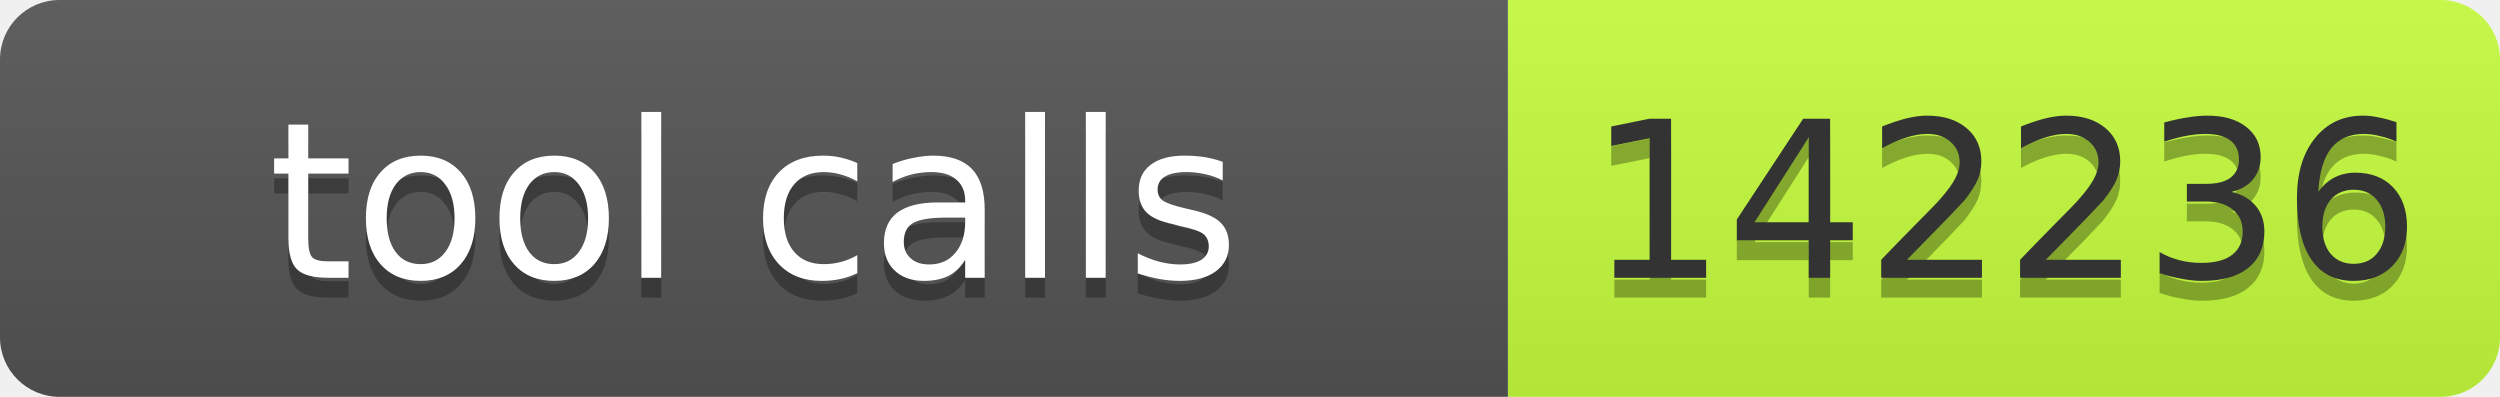
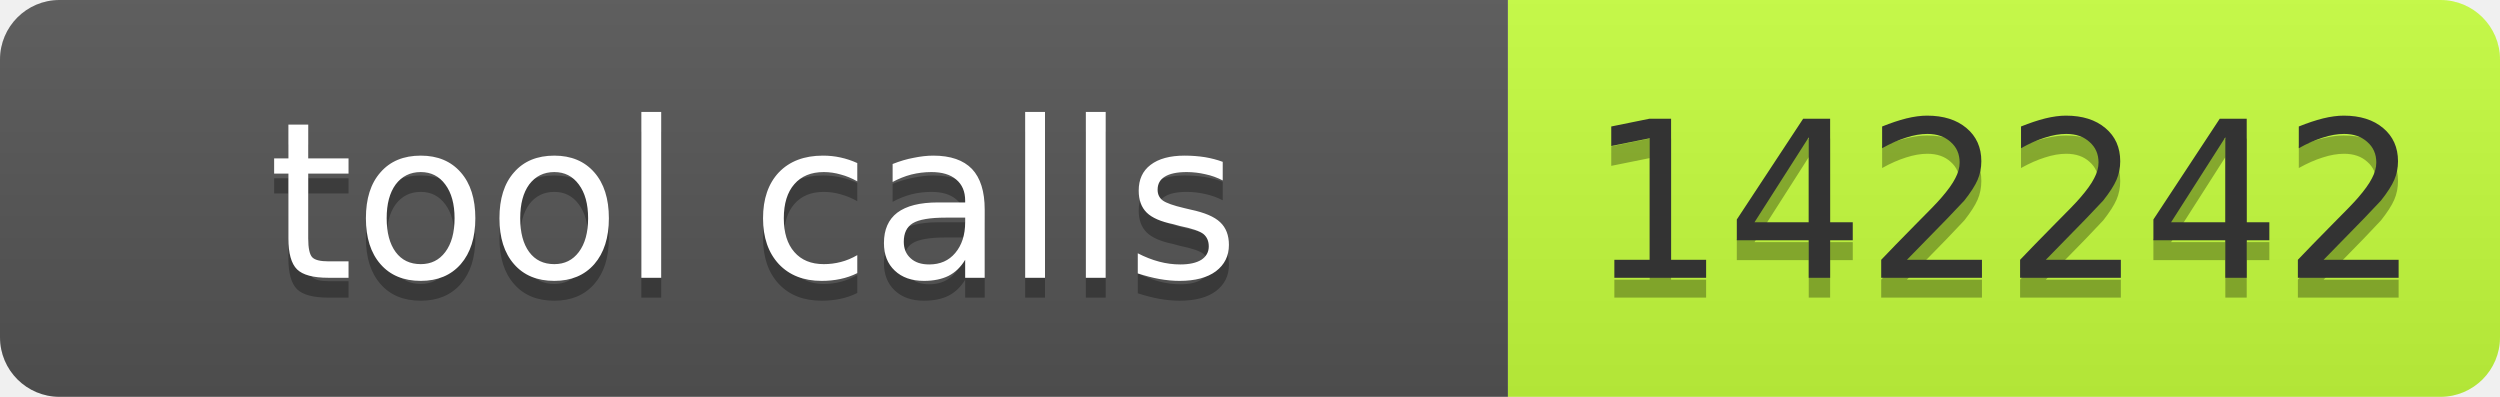
- <svg xmlns="http://www.w3.org/2000/svg" width="126" height="20" role="img" aria-label="tool calls: 142236">
+ <svg xmlns="http://www.w3.org/2000/svg" width="126" height="20" role="img" aria-label="tool calls: 142242">
  <linearGradient id="s" x2="0" y2="100%">
    <stop offset="0" stop-color="#bbb" stop-opacity=".1" />
    <stop offset="1" stop-opacity=".1" />
  </linearGradient>
  <clipPath id="r">
    <rect width="126" height="20" rx="3" fill="#fff" />
  </clipPath>
  <g clip-path="url(#r)">
    <rect width="76" height="20" fill="#555" />
    <rect x="76" width="50" height="20" fill="#c6ff3d" />
    <rect width="126" height="20" fill="url(#s)" />
  </g>
  <g font-family="Verdana,Geneva,DejaVu Sans,sans-serif" font-size="11">
    <text x="38" y="15" fill="#010101" fill-opacity=".3" text-anchor="middle" textLength="66">tool calls</text>
    <text x="38" y="14" fill="#fff" text-anchor="middle" textLength="66">tool calls</text>
-     <text x="101" y="15" fill="#010101" fill-opacity=".3" text-anchor="middle" textLength="40">142236</text>
-     <text x="101" y="14" fill="#333" text-anchor="middle" textLength="40">142236</text>
+     <text x="101" y="15" fill="#010101" fill-opacity=".3" text-anchor="middle" textLength="40">142242</text>
+     <text x="101" y="14" fill="#333" text-anchor="middle" textLength="40">142242</text>
  </g>
</svg>
